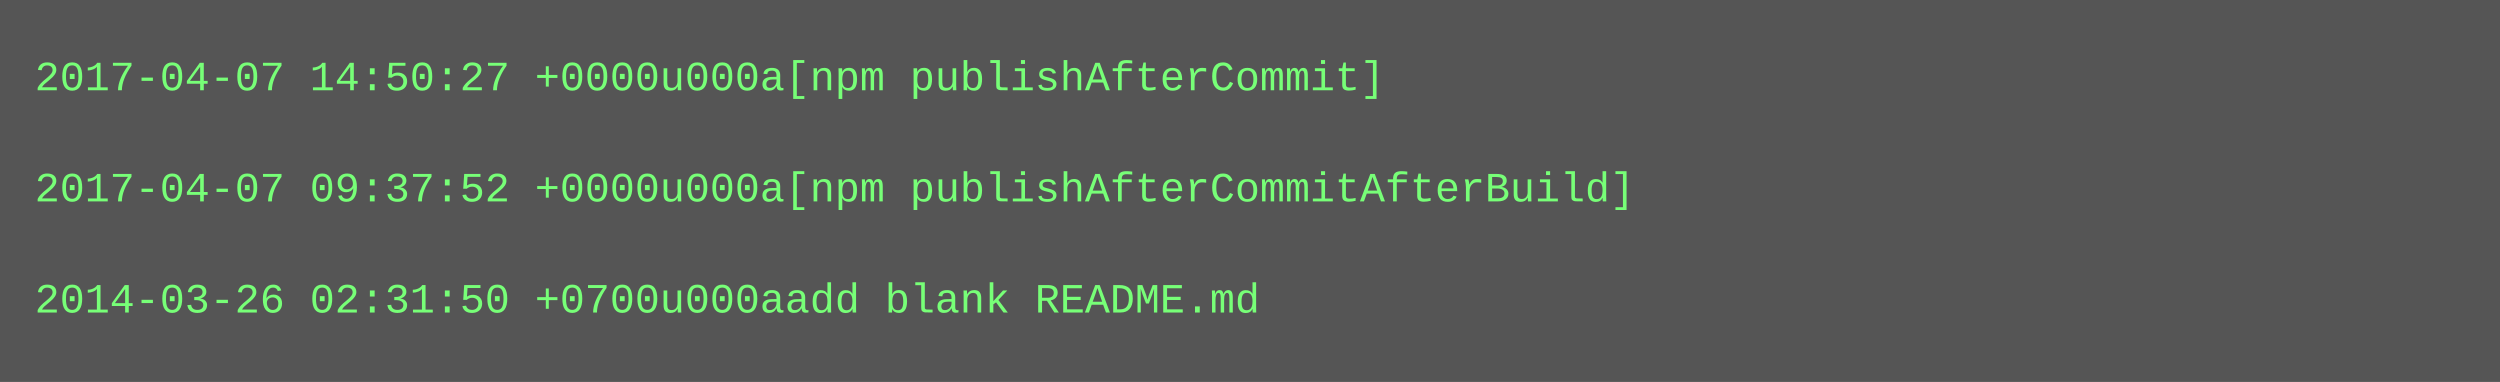
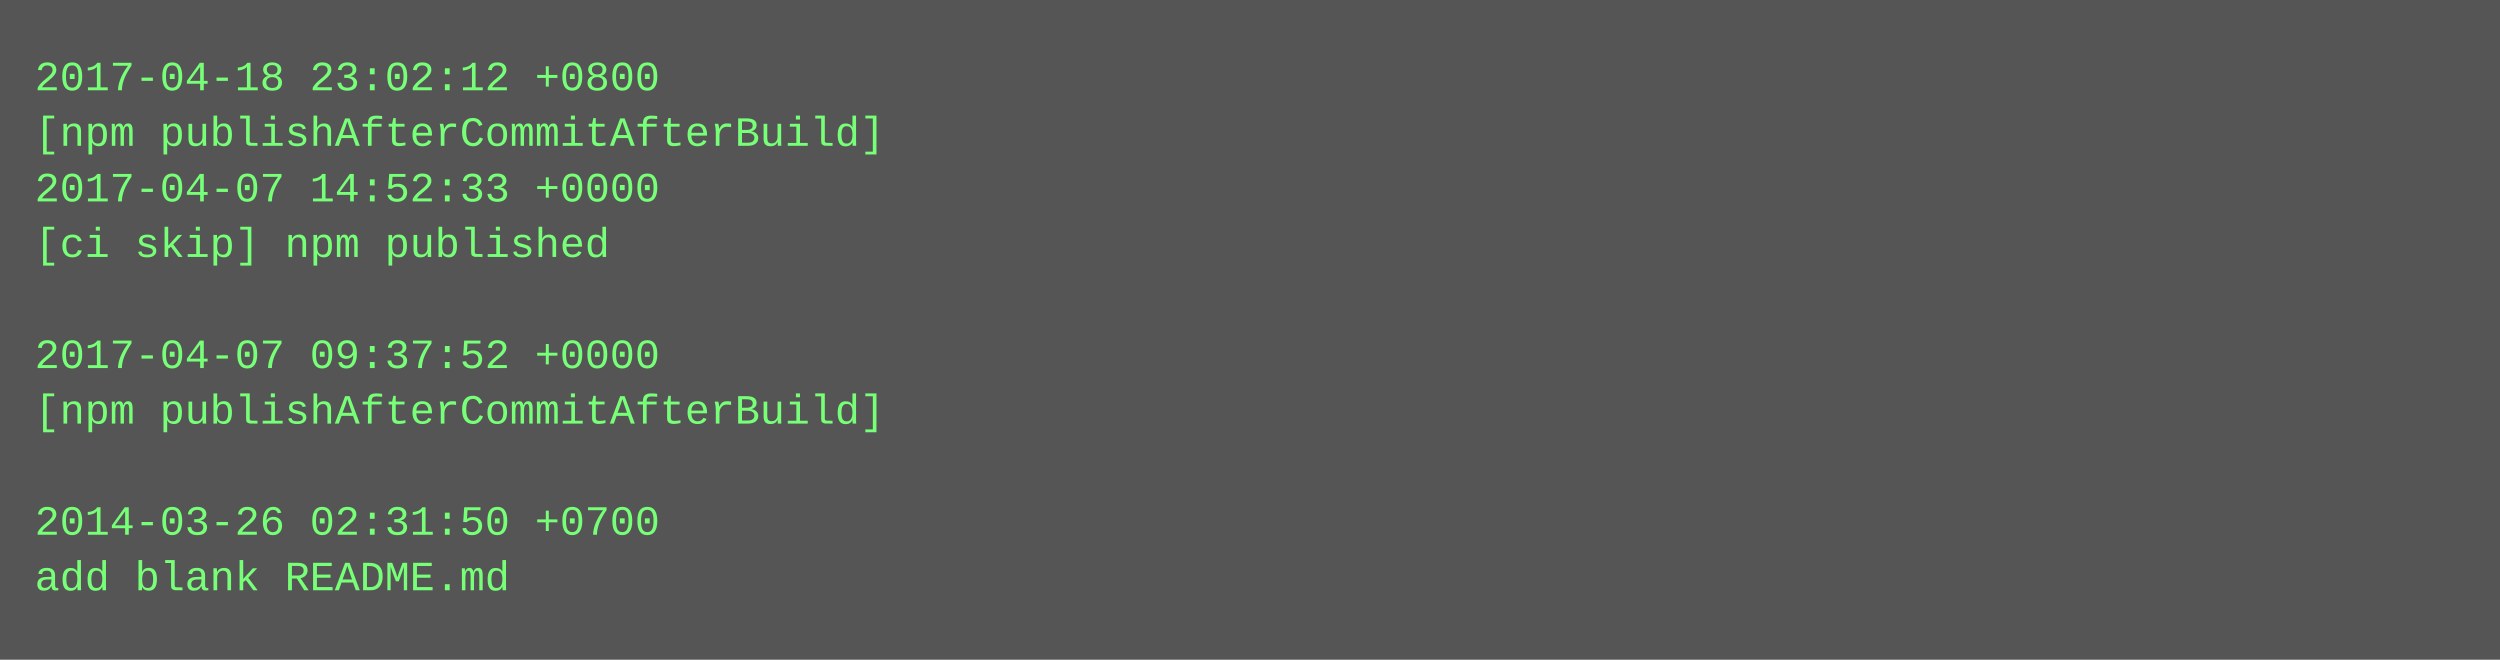
- <svg xmlns="http://www.w3.org/2000/svg" height="110" width="720">
-   <rect height="110" fill="#555" width="720" />
+ <svg xmlns="http://www.w3.org/2000/svg" height="190" width="720">
+   <rect height="190" fill="#555" width="720" />
  <text fill="#7f7" font-family="Courier New" font-size="12" xml:space="preserve">
-     <tspan x="10" y="26">2017-04-07 14:50:27 +0000u000a[npm publishAfterCommit]</tspan>
-     <tspan x="10" y="42" />
-     <tspan x="10" y="58">2017-04-07 09:37:52 +0000u000a[npm publishAfterCommitAfterBuild]</tspan>
-     <tspan x="10" y="74" />
-     <tspan x="10" y="90">2014-03-26 02:31:50 +0700u000aadd blank README.md</tspan>
+     <tspan x="10" y="26">2017-04-18 23:02:12 +0800</tspan>
+     <tspan x="10" y="42">[npm publishAfterCommitAfterBuild]</tspan>
+     <tspan x="10" y="58">2017-04-07 14:52:33 +0000</tspan>
+     <tspan x="10" y="74">[ci skip] npm published</tspan>
+     <tspan x="10" y="90" />
+     <tspan x="10" y="106">2017-04-07 09:37:52 +0000</tspan>
+     <tspan x="10" y="122">[npm publishAfterCommitAfterBuild]</tspan>
+     <tspan x="10" y="138" />
+     <tspan x="10" y="154">2014-03-26 02:31:50 +0700</tspan>
+     <tspan x="10" y="170">add blank README.md</tspan>
  </text>
</svg>
